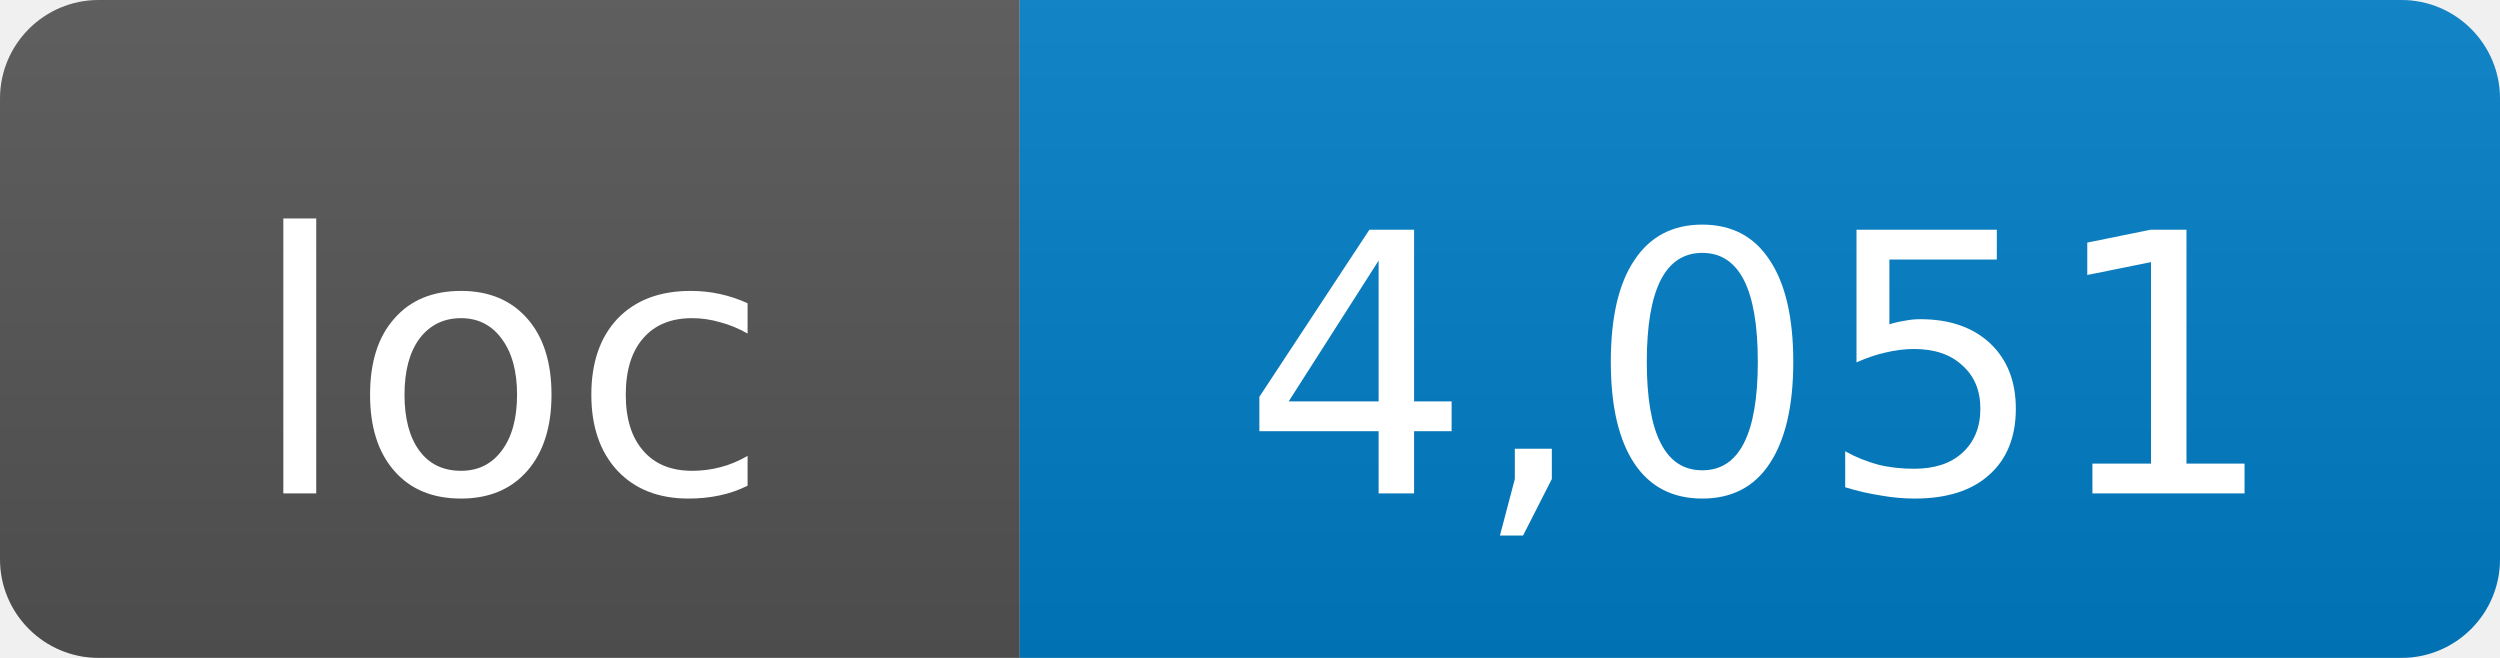
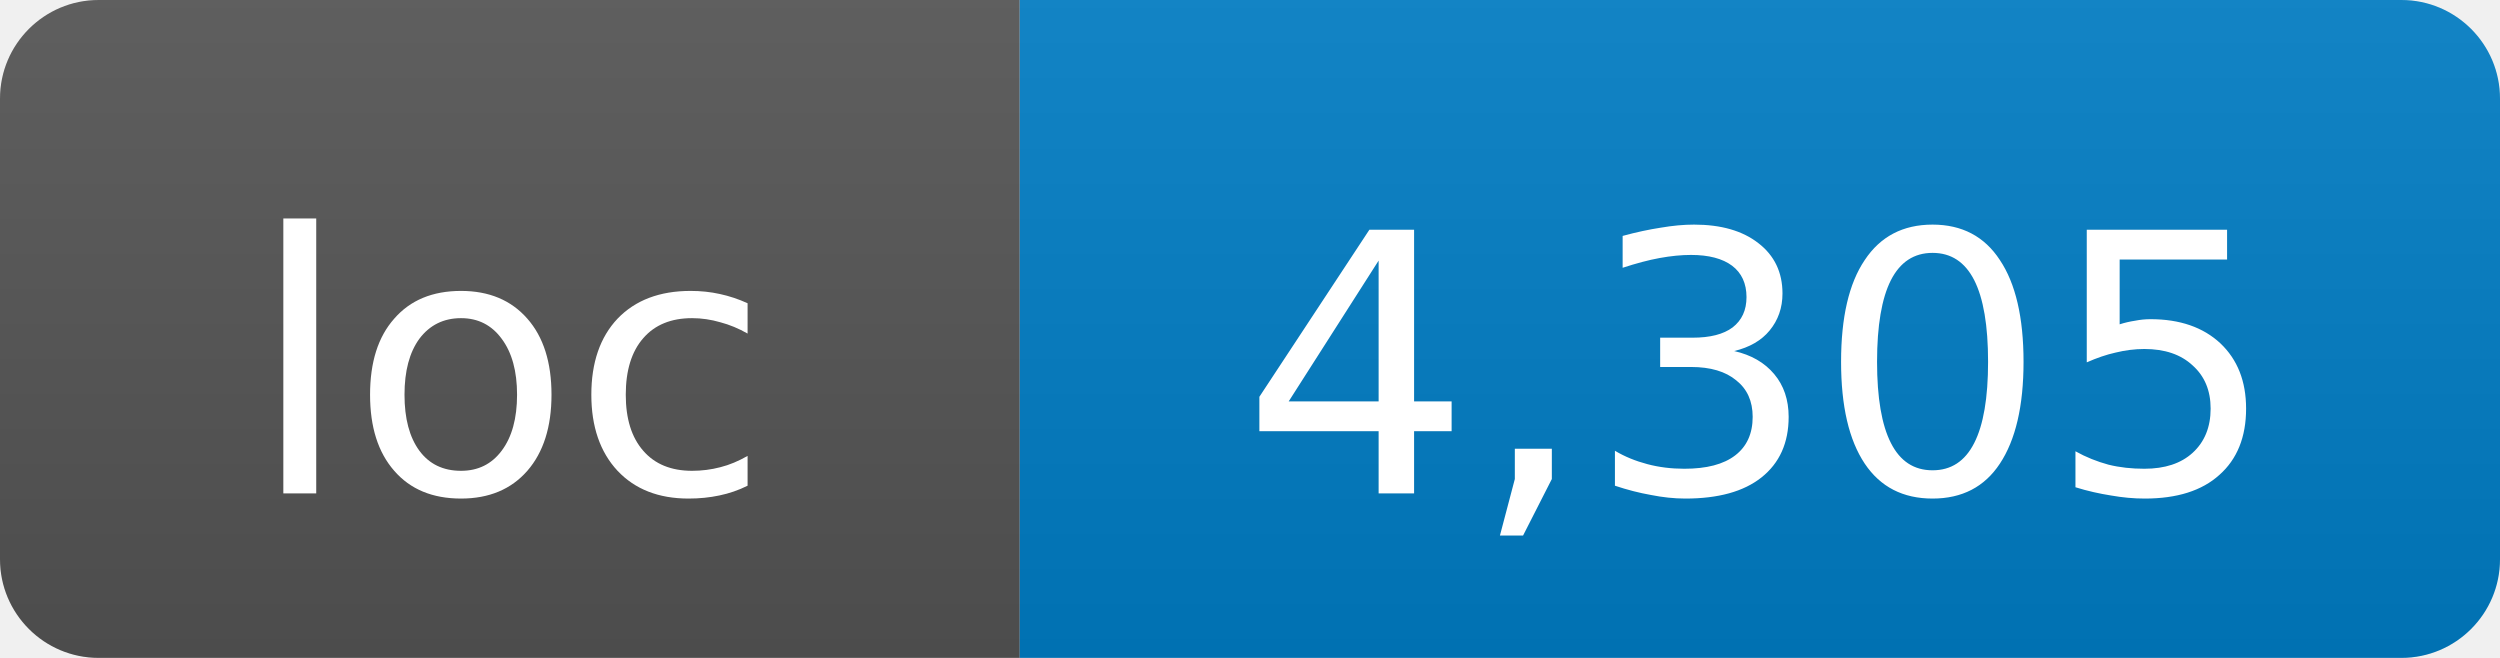
- <svg xmlns="http://www.w3.org/2000/svg" width="76" height="20" role="img" aria-label="loc: 4,051">
+ <svg xmlns="http://www.w3.org/2000/svg" width="76" height="20" role="img" aria-label="loc: 4,305">
  <linearGradient id="s" x2="0" y2="100%">
    <stop offset="0" stop-color="#bbb" stop-opacity=".1" />
    <stop offset="1" stop-opacity=".1" />
  </linearGradient>
  <clipPath id="r">
    <rect width="76" height="20" rx="3" fill="#fff" />
  </clipPath>
  <g clip-path="url(#r)">
    <rect width="31" height="20" fill="#555" />
    <rect x="31" width="45" height="20" fill="#007ec6" />
    <rect width="76" height="20" fill="url(#s)" />
  </g>
  <g fill="#fff" text-anchor="middle" font-family="DejaVu Sans,Verdana,Geneva,sans-serif" font-size="11">
    <text x="15.5" y="15">loc</text>
-     <text x="53.5" y="15">4,051</text>
+     <text x="53.5" y="15">4,305</text>
  </g>
</svg>
